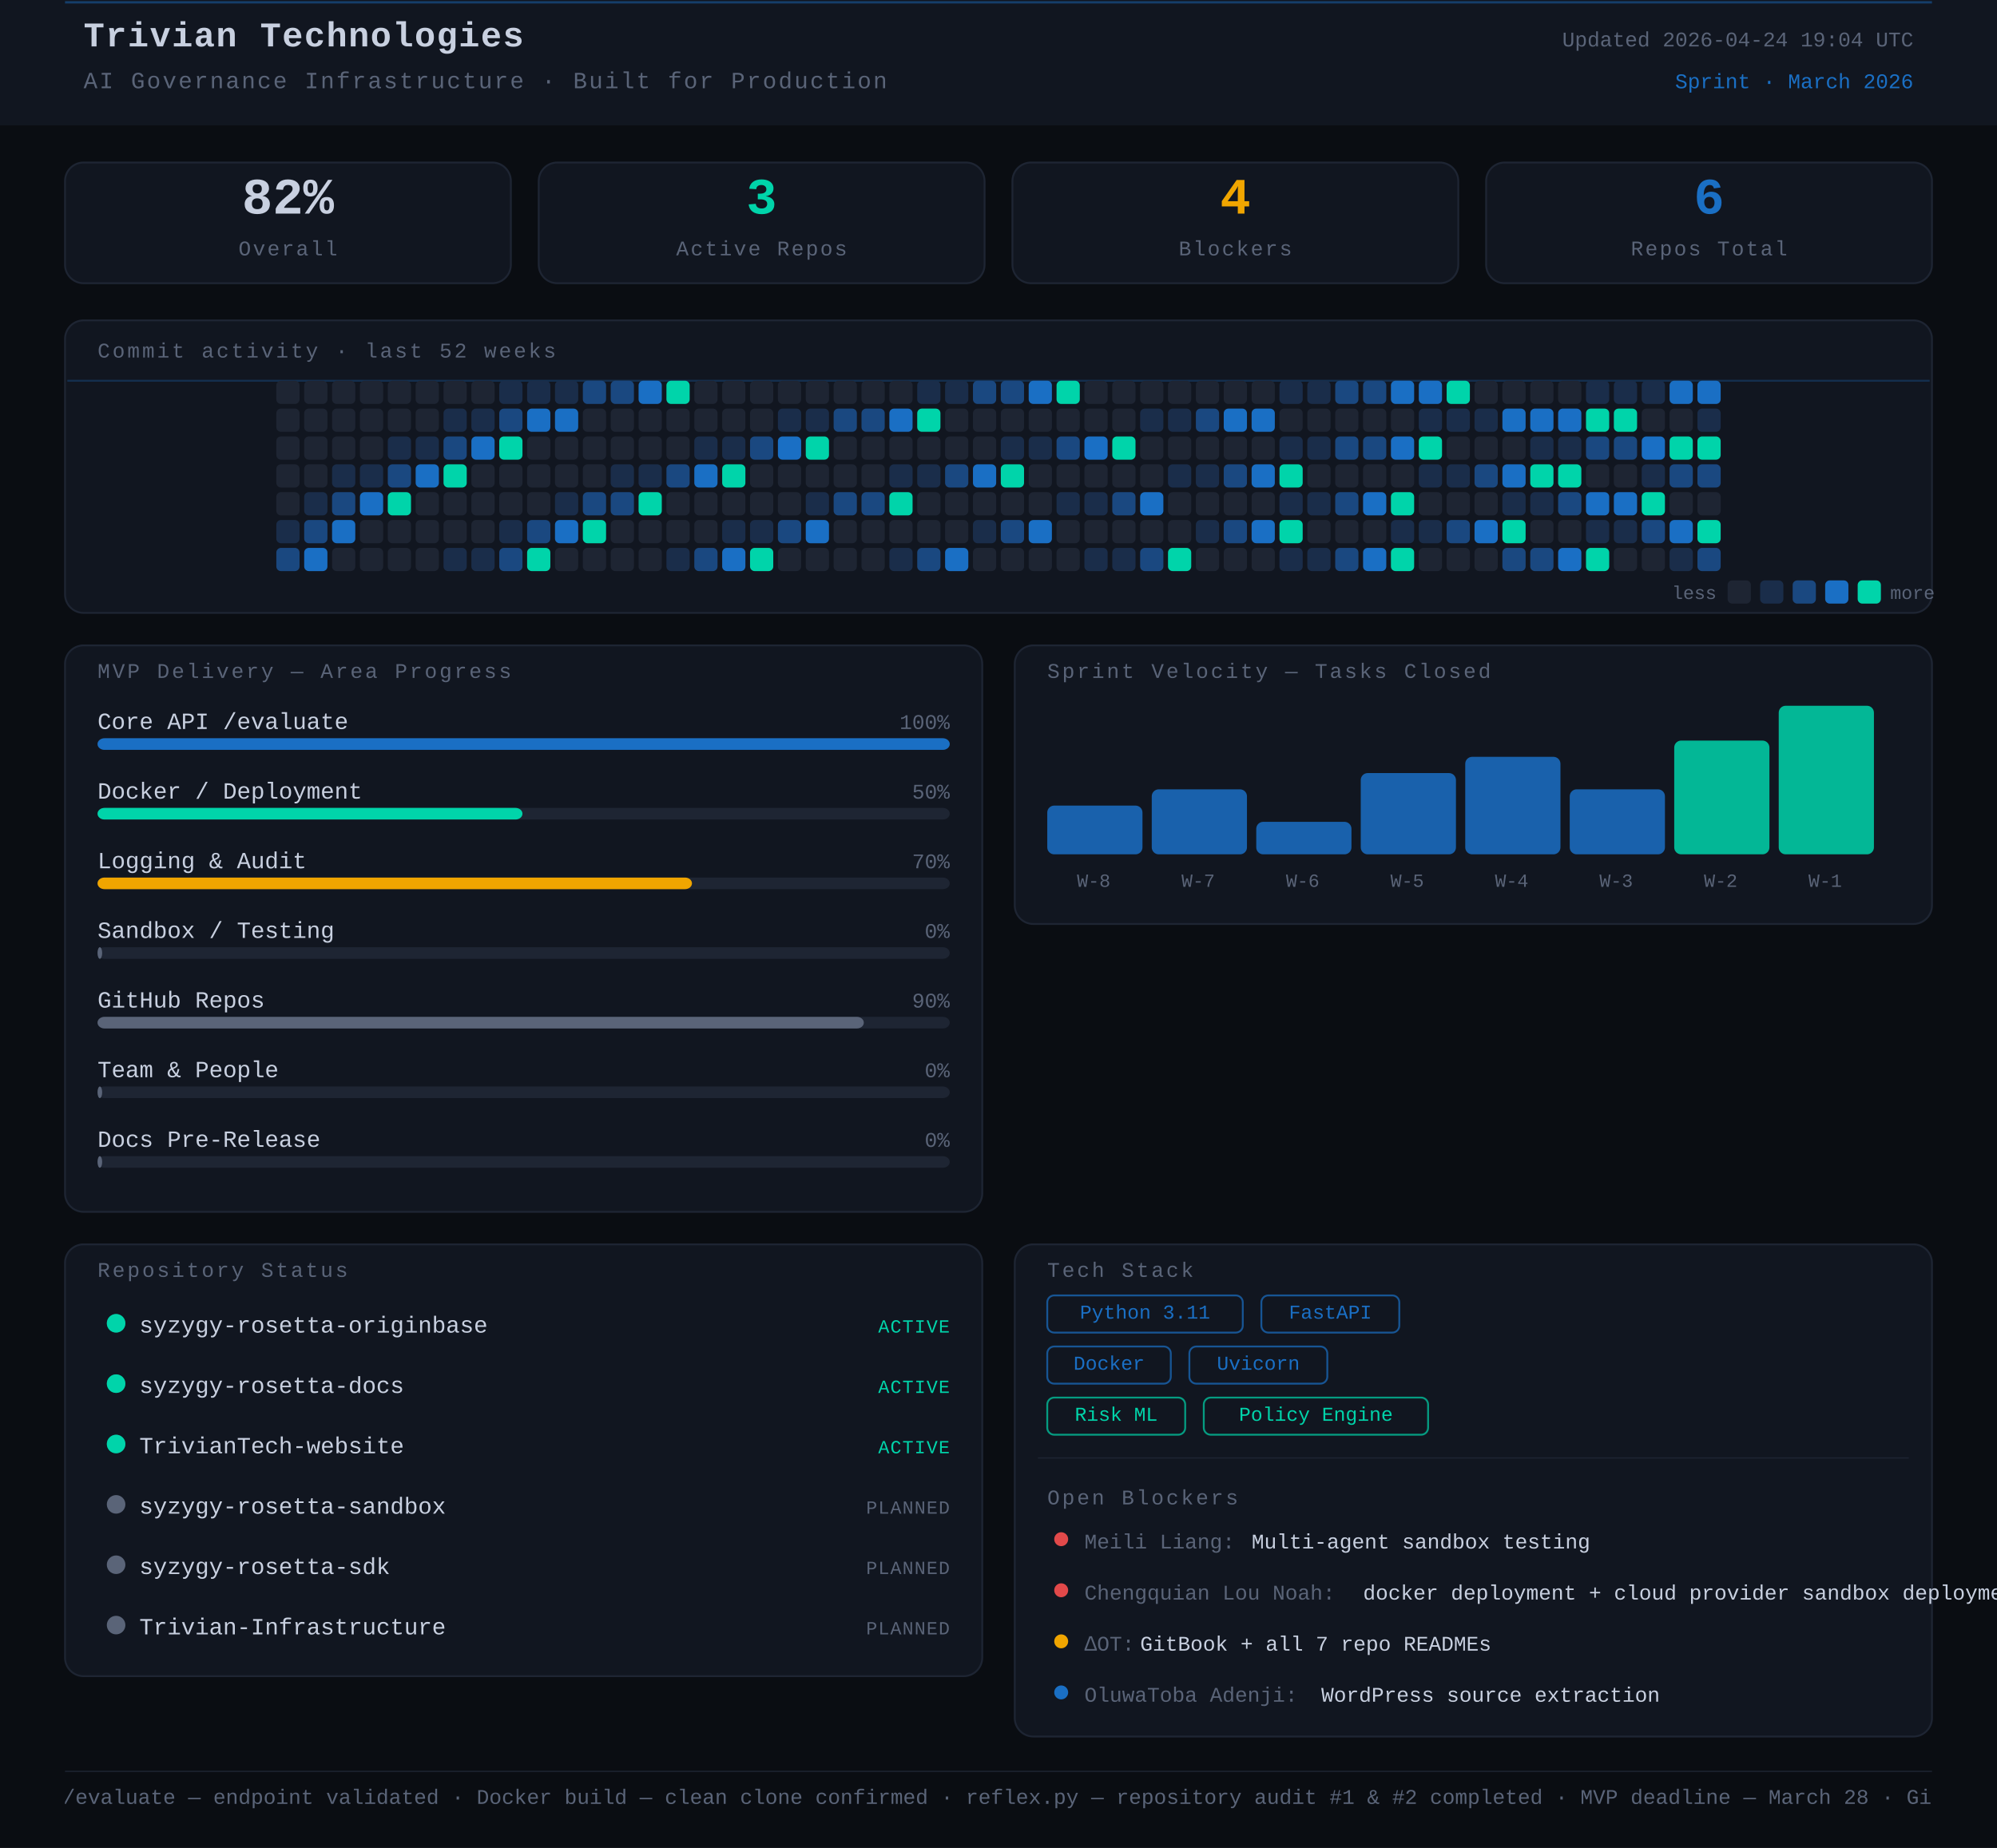
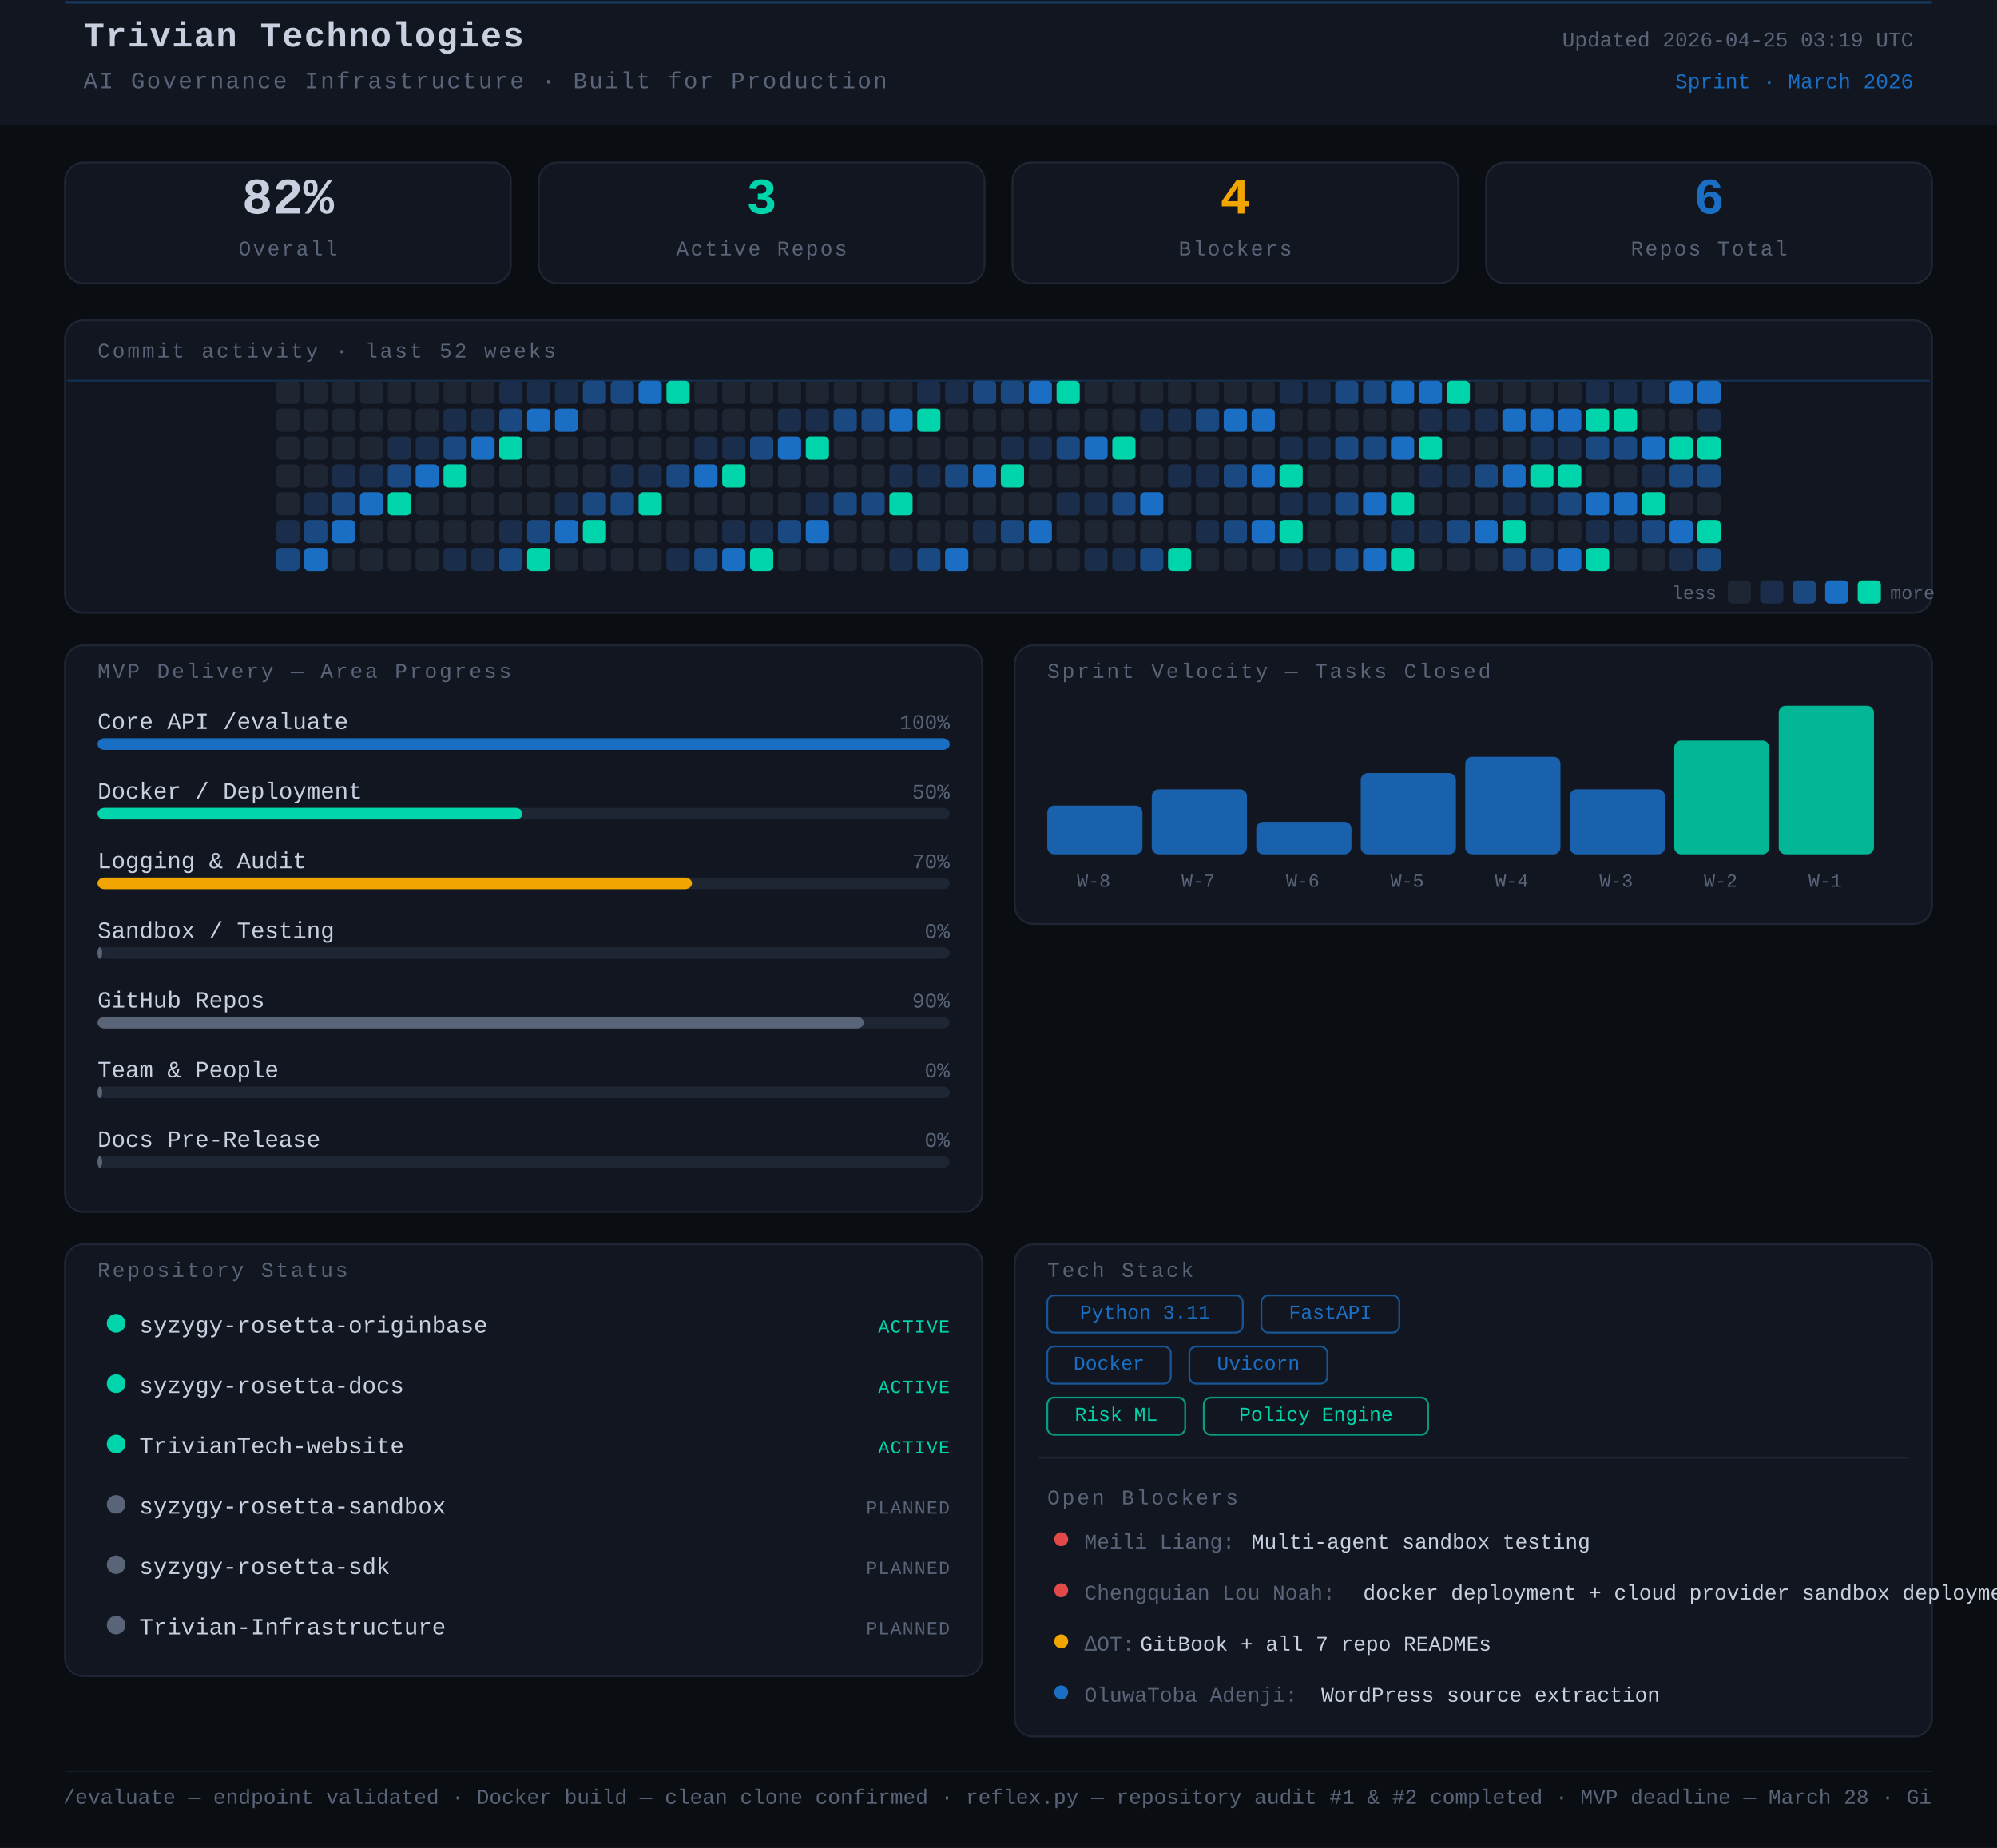
<svg xmlns="http://www.w3.org/2000/svg" width="860" height="796" viewBox="0 0 860 796">
  <rect width="860" height="796" fill="#0a0d12" />
  <style>
      text { font-family: 'JetBrains Mono', 'Courier New', monospace; }
    </style>
  <rect x="0" y="0" width="860" height="54" rx="0" fill="#111620" />
  <line x1="28" y1="1" x2="832" y2="1" stroke="#1A6FC4" stroke-width="1" opacity="0.45" />
  <text x="36" y="20" font-family="monospace" font-size="15" font-weight="700" fill="#c8d0e0" letter-spacing="0.5">Trivian Technologies</text>
  <text x="36" y="38" font-family="monospace" font-size="10" fill="#5a6478" letter-spacing="0.8">AI Governance Infrastructure · Built for Production</text>
-   <text x="824" y="20" font-family="monospace" font-size="9" fill="#5a6478" text-anchor="end">Updated 2026-04-24 19:04 UTC</text>
+   <text x="824" y="20" font-family="monospace" font-size="9" fill="#5a6478" text-anchor="end">Updated 2026-04-25 03:19 UTC</text>
  <text x="824" y="38" font-family="monospace" font-size="9" fill="#1A6FC4" text-anchor="end">Sprint · March 2026</text>
  <rect x="28" y="70" width="192" height="52" rx="8" fill="#111620" stroke="#1e2533" stroke-width="0.8" />
  <text x="124" y="92" font-family="monospace" font-size="22" font-weight="700" fill="#c8d0e0" text-anchor="middle">82%</text>
  <text x="124" y="110" font-family="monospace" font-size="9" fill="#5a6478" text-anchor="middle" letter-spacing="0.8">Overall</text>
  <rect x="232" y="70" width="192" height="52" rx="8" fill="#111620" stroke="#1e2533" stroke-width="0.8" />
  <text x="328" y="92" font-family="monospace" font-size="22" font-weight="700" fill="#00d4aa" text-anchor="middle">3</text>
  <text x="328" y="110" font-family="monospace" font-size="9" fill="#5a6478" text-anchor="middle" letter-spacing="0.8">Active Repos</text>
  <rect x="436" y="70" width="192" height="52" rx="8" fill="#111620" stroke="#1e2533" stroke-width="0.8" />
  <text x="532" y="92" font-family="monospace" font-size="22" font-weight="700" fill="#f0a500" text-anchor="middle">4</text>
  <text x="532" y="110" font-family="monospace" font-size="9" fill="#5a6478" text-anchor="middle" letter-spacing="0.8">Blockers</text>
  <rect x="640" y="70" width="192" height="52" rx="8" fill="#111620" stroke="#1e2533" stroke-width="0.8" />
  <text x="736" y="92" font-family="monospace" font-size="22" font-weight="700" fill="#1A6FC4" text-anchor="middle">6</text>
  <text x="736" y="110" font-family="monospace" font-size="9" fill="#5a6478" text-anchor="middle" letter-spacing="0.8">Repos Total</text>
  <rect x="28" y="138" width="804" height="126" rx="8" fill="#111620" stroke="#1e2533" stroke-width="0.8" />
  <text x="42" y="154" font-family="monospace" font-size="9" fill="#5a6478" letter-spacing="1" text-transform="uppercase">Commit activity · last 52 weeks</text>
  <line x1="29" y1="164" x2="831" y2="164" stroke="#1A6FC4" stroke-width="0.8" opacity="0.3">
    <animate attributeName="y1" from="164" to="262" dur="8s" repeatCount="indefinite" />
    <animate attributeName="y2" from="164" to="262" dur="8s" repeatCount="indefinite" />
  </line>
  <rect x="119" y="164" width="10" height="10" rx="2" fill="#1e2533" />
  <rect x="119" y="176" width="10" height="10" rx="2" fill="#1e2533" />
  <rect x="119" y="188" width="10" height="10" rx="2" fill="#1e2533" />
  <rect x="119" y="200" width="10" height="10" rx="2" fill="#1e2533" />
  <rect x="119" y="212" width="10" height="10" rx="2" fill="#1e2533" />
  <rect x="119" y="224" width="10" height="10" rx="2" fill="#1a2d4a" />
  <rect x="119" y="236" width="10" height="10" rx="2" fill="#1a4880" />
  <rect x="131" y="164" width="10" height="10" rx="2" fill="#1e2533" />
  <rect x="131" y="176" width="10" height="10" rx="2" fill="#1e2533" />
  <rect x="131" y="188" width="10" height="10" rx="2" fill="#1e2533" />
  <rect x="131" y="200" width="10" height="10" rx="2" fill="#1e2533" />
  <rect x="131" y="212" width="10" height="10" rx="2" fill="#1a2d4a" />
  <rect x="131" y="224" width="10" height="10" rx="2" fill="#1a4880" />
  <rect x="131" y="236" width="10" height="10" rx="2" fill="#1A6FC4" />
  <rect x="143" y="164" width="10" height="10" rx="2" fill="#1e2533" />
  <rect x="143" y="176" width="10" height="10" rx="2" fill="#1e2533" />
  <rect x="143" y="188" width="10" height="10" rx="2" fill="#1e2533" />
  <rect x="143" y="200" width="10" height="10" rx="2" fill="#1a2d4a" />
  <rect x="143" y="212" width="10" height="10" rx="2" fill="#1a4880" />
  <rect x="143" y="224" width="10" height="10" rx="2" fill="#1A6FC4" />
  <rect x="143" y="236" width="10" height="10" rx="2" fill="#1e2533" />
  <rect x="155" y="164" width="10" height="10" rx="2" fill="#1e2533" />
  <rect x="155" y="176" width="10" height="10" rx="2" fill="#1e2533" />
  <rect x="155" y="188" width="10" height="10" rx="2" fill="#1e2533" />
  <rect x="155" y="200" width="10" height="10" rx="2" fill="#1a2d4a" />
  <rect x="155" y="212" width="10" height="10" rx="2" fill="#1A6FC4" />
  <rect x="155" y="224" width="10" height="10" rx="2" fill="#1e2533" />
  <rect x="155" y="236" width="10" height="10" rx="2" fill="#1e2533" />
  <rect x="167" y="164" width="10" height="10" rx="2" fill="#1e2533" />
  <rect x="167" y="176" width="10" height="10" rx="2" fill="#1e2533" />
  <rect x="167" y="188" width="10" height="10" rx="2" fill="#1a2d4a" />
  <rect x="167" y="200" width="10" height="10" rx="2" fill="#1a4880" />
  <rect x="167" y="212" width="10" height="10" rx="2" fill="#00d4aa" />
  <rect x="167" y="224" width="10" height="10" rx="2" fill="#1e2533" />
  <rect x="167" y="236" width="10" height="10" rx="2" fill="#1e2533" />
  <rect x="179" y="164" width="10" height="10" rx="2" fill="#1e2533" />
  <rect x="179" y="176" width="10" height="10" rx="2" fill="#1e2533" />
  <rect x="179" y="188" width="10" height="10" rx="2" fill="#1a2d4a" />
  <rect x="179" y="200" width="10" height="10" rx="2" fill="#1A6FC4" />
  <rect x="179" y="212" width="10" height="10" rx="2" fill="#1e2533" />
  <rect x="179" y="224" width="10" height="10" rx="2" fill="#1e2533" />
  <rect x="179" y="236" width="10" height="10" rx="2" fill="#1e2533" />
  <rect x="191" y="164" width="10" height="10" rx="2" fill="#1e2533" />
  <rect x="191" y="176" width="10" height="10" rx="2" fill="#1a2d4a" />
  <rect x="191" y="188" width="10" height="10" rx="2" fill="#1a4880" />
  <rect x="191" y="200" width="10" height="10" rx="2" fill="#00d4aa" />
  <rect x="191" y="212" width="10" height="10" rx="2" fill="#1e2533" />
  <rect x="191" y="224" width="10" height="10" rx="2" fill="#1e2533" />
  <rect x="191" y="236" width="10" height="10" rx="2" fill="#1a2d4a" />
  <rect x="203" y="164" width="10" height="10" rx="2" fill="#1e2533" />
  <rect x="203" y="176" width="10" height="10" rx="2" fill="#1a2d4a" />
  <rect x="203" y="188" width="10" height="10" rx="2" fill="#1A6FC4" />
  <rect x="203" y="200" width="10" height="10" rx="2" fill="#1e2533" />
  <rect x="203" y="212" width="10" height="10" rx="2" fill="#1e2533" />
  <rect x="203" y="224" width="10" height="10" rx="2" fill="#1e2533" />
  <rect x="203" y="236" width="10" height="10" rx="2" fill="#1a2d4a" />
  <rect x="215" y="164" width="10" height="10" rx="2" fill="#1a2d4a" />
  <rect x="215" y="176" width="10" height="10" rx="2" fill="#1a4880" />
  <rect x="215" y="188" width="10" height="10" rx="2" fill="#00d4aa" />
  <rect x="215" y="200" width="10" height="10" rx="2" fill="#1e2533" />
  <rect x="215" y="212" width="10" height="10" rx="2" fill="#1e2533" />
  <rect x="215" y="224" width="10" height="10" rx="2" fill="#1a2d4a" />
  <rect x="215" y="236" width="10" height="10" rx="2" fill="#1a4880" />
  <rect x="227" y="164" width="10" height="10" rx="2" fill="#1a2d4a" />
  <rect x="227" y="176" width="10" height="10" rx="2" fill="#1A6FC4" />
  <rect x="227" y="188" width="10" height="10" rx="2" fill="#1e2533" />
  <rect x="227" y="200" width="10" height="10" rx="2" fill="#1e2533" />
  <rect x="227" y="212" width="10" height="10" rx="2" fill="#1e2533" />
  <rect x="227" y="224" width="10" height="10" rx="2" fill="#1a4880" />
  <rect x="227" y="236" width="10" height="10" rx="2" fill="#00d4aa" />
  <rect x="239" y="164" width="10" height="10" rx="2" fill="#1a2d4a" />
  <rect x="239" y="176" width="10" height="10" rx="2" fill="#1A6FC4" />
  <rect x="239" y="188" width="10" height="10" rx="2" fill="#1e2533" />
  <rect x="239" y="200" width="10" height="10" rx="2" fill="#1e2533" />
  <rect x="239" y="212" width="10" height="10" rx="2" fill="#1a2d4a" />
  <rect x="239" y="224" width="10" height="10" rx="2" fill="#1A6FC4" />
  <rect x="239" y="236" width="10" height="10" rx="2" fill="#1e2533" />
  <rect x="251" y="164" width="10" height="10" rx="2" fill="#1a4880" />
  <rect x="251" y="176" width="10" height="10" rx="2" fill="#1e2533" />
  <rect x="251" y="188" width="10" height="10" rx="2" fill="#1e2533" />
  <rect x="251" y="200" width="10" height="10" rx="2" fill="#1e2533" />
  <rect x="251" y="212" width="10" height="10" rx="2" fill="#1a4880" />
  <rect x="251" y="224" width="10" height="10" rx="2" fill="#00d4aa" />
  <rect x="251" y="236" width="10" height="10" rx="2" fill="#1e2533" />
  <rect x="263" y="164" width="10" height="10" rx="2" fill="#1a4880" />
  <rect x="263" y="176" width="10" height="10" rx="2" fill="#1e2533" />
  <rect x="263" y="188" width="10" height="10" rx="2" fill="#1e2533" />
  <rect x="263" y="200" width="10" height="10" rx="2" fill="#1a2d4a" />
  <rect x="263" y="212" width="10" height="10" rx="2" fill="#1a4880" />
  <rect x="263" y="224" width="10" height="10" rx="2" fill="#1e2533" />
  <rect x="263" y="236" width="10" height="10" rx="2" fill="#1e2533" />
  <rect x="275" y="164" width="10" height="10" rx="2" fill="#1A6FC4" />
  <rect x="275" y="176" width="10" height="10" rx="2" fill="#1e2533" />
  <rect x="275" y="188" width="10" height="10" rx="2" fill="#1e2533" />
  <rect x="275" y="200" width="10" height="10" rx="2" fill="#1a2d4a" />
  <rect x="275" y="212" width="10" height="10" rx="2" fill="#00d4aa" />
  <rect x="275" y="224" width="10" height="10" rx="2" fill="#1e2533" />
  <rect x="275" y="236" width="10" height="10" rx="2" fill="#1e2533" />
  <rect x="287" y="164" width="10" height="10" rx="2" fill="#00d4aa" />
  <rect x="287" y="176" width="10" height="10" rx="2" fill="#1e2533" />
  <rect x="287" y="188" width="10" height="10" rx="2" fill="#1e2533" />
  <rect x="287" y="200" width="10" height="10" rx="2" fill="#1a4880" />
  <rect x="287" y="212" width="10" height="10" rx="2" fill="#1e2533" />
  <rect x="287" y="224" width="10" height="10" rx="2" fill="#1e2533" />
  <rect x="287" y="236" width="10" height="10" rx="2" fill="#1a2d4a" />
  <rect x="299" y="164" width="10" height="10" rx="2" fill="#1e2533" />
  <rect x="299" y="176" width="10" height="10" rx="2" fill="#1e2533" />
  <rect x="299" y="188" width="10" height="10" rx="2" fill="#1a2d4a" />
  <rect x="299" y="200" width="10" height="10" rx="2" fill="#1A6FC4" />
  <rect x="299" y="212" width="10" height="10" rx="2" fill="#1e2533" />
  <rect x="299" y="224" width="10" height="10" rx="2" fill="#1e2533" />
  <rect x="299" y="236" width="10" height="10" rx="2" fill="#1a4880" />
  <rect x="311" y="164" width="10" height="10" rx="2" fill="#1e2533" />
  <rect x="311" y="176" width="10" height="10" rx="2" fill="#1e2533" />
  <rect x="311" y="188" width="10" height="10" rx="2" fill="#1a2d4a" />
  <rect x="311" y="200" width="10" height="10" rx="2" fill="#00d4aa" />
  <rect x="311" y="212" width="10" height="10" rx="2" fill="#1e2533" />
  <rect x="311" y="224" width="10" height="10" rx="2" fill="#1a2d4a" />
  <rect x="311" y="236" width="10" height="10" rx="2" fill="#1A6FC4" />
  <rect x="323" y="164" width="10" height="10" rx="2" fill="#1e2533" />
  <rect x="323" y="176" width="10" height="10" rx="2" fill="#1e2533" />
  <rect x="323" y="188" width="10" height="10" rx="2" fill="#1a4880" />
  <rect x="323" y="200" width="10" height="10" rx="2" fill="#1e2533" />
  <rect x="323" y="212" width="10" height="10" rx="2" fill="#1e2533" />
  <rect x="323" y="224" width="10" height="10" rx="2" fill="#1a2d4a" />
  <rect x="323" y="236" width="10" height="10" rx="2" fill="#00d4aa" />
  <rect x="335" y="164" width="10" height="10" rx="2" fill="#1e2533" />
  <rect x="335" y="176" width="10" height="10" rx="2" fill="#1a2d4a" />
  <rect x="335" y="188" width="10" height="10" rx="2" fill="#1A6FC4" />
  <rect x="335" y="200" width="10" height="10" rx="2" fill="#1e2533" />
  <rect x="335" y="212" width="10" height="10" rx="2" fill="#1e2533" />
  <rect x="335" y="224" width="10" height="10" rx="2" fill="#1a4880" />
  <rect x="335" y="236" width="10" height="10" rx="2" fill="#1e2533" />
  <rect x="347" y="164" width="10" height="10" rx="2" fill="#1e2533" />
  <rect x="347" y="176" width="10" height="10" rx="2" fill="#1a2d4a" />
  <rect x="347" y="188" width="10" height="10" rx="2" fill="#00d4aa" />
  <rect x="347" y="200" width="10" height="10" rx="2" fill="#1e2533" />
  <rect x="347" y="212" width="10" height="10" rx="2" fill="#1a2d4a" />
  <rect x="347" y="224" width="10" height="10" rx="2" fill="#1A6FC4" />
  <rect x="347" y="236" width="10" height="10" rx="2" fill="#1e2533" />
  <rect x="359" y="164" width="10" height="10" rx="2" fill="#1e2533" />
  <rect x="359" y="176" width="10" height="10" rx="2" fill="#1a4880" />
  <rect x="359" y="188" width="10" height="10" rx="2" fill="#1e2533" />
  <rect x="359" y="200" width="10" height="10" rx="2" fill="#1e2533" />
  <rect x="359" y="212" width="10" height="10" rx="2" fill="#1a4880" />
  <rect x="359" y="224" width="10" height="10" rx="2" fill="#1e2533" />
  <rect x="359" y="236" width="10" height="10" rx="2" fill="#1e2533" />
  <rect x="371" y="164" width="10" height="10" rx="2" fill="#1e2533" />
  <rect x="371" y="176" width="10" height="10" rx="2" fill="#1a4880" />
  <rect x="371" y="188" width="10" height="10" rx="2" fill="#1e2533" />
  <rect x="371" y="200" width="10" height="10" rx="2" fill="#1e2533" />
  <rect x="371" y="212" width="10" height="10" rx="2" fill="#1a4880" />
  <rect x="371" y="224" width="10" height="10" rx="2" fill="#1e2533" />
  <rect x="371" y="236" width="10" height="10" rx="2" fill="#1e2533" />
  <rect x="383" y="164" width="10" height="10" rx="2" fill="#1e2533" />
  <rect x="383" y="176" width="10" height="10" rx="2" fill="#1A6FC4" />
  <rect x="383" y="188" width="10" height="10" rx="2" fill="#1e2533" />
  <rect x="383" y="200" width="10" height="10" rx="2" fill="#1a2d4a" />
  <rect x="383" y="212" width="10" height="10" rx="2" fill="#00d4aa" />
  <rect x="383" y="224" width="10" height="10" rx="2" fill="#1e2533" />
  <rect x="383" y="236" width="10" height="10" rx="2" fill="#1a2d4a" />
  <rect x="395" y="164" width="10" height="10" rx="2" fill="#1a2d4a" />
  <rect x="395" y="176" width="10" height="10" rx="2" fill="#00d4aa" />
  <rect x="395" y="188" width="10" height="10" rx="2" fill="#1e2533" />
  <rect x="395" y="200" width="10" height="10" rx="2" fill="#1a2d4a" />
  <rect x="395" y="212" width="10" height="10" rx="2" fill="#1e2533" />
  <rect x="395" y="224" width="10" height="10" rx="2" fill="#1e2533" />
  <rect x="395" y="236" width="10" height="10" rx="2" fill="#1a4880" />
  <rect x="407" y="164" width="10" height="10" rx="2" fill="#1a2d4a" />
  <rect x="407" y="176" width="10" height="10" rx="2" fill="#1e2533" />
  <rect x="407" y="188" width="10" height="10" rx="2" fill="#1e2533" />
  <rect x="407" y="200" width="10" height="10" rx="2" fill="#1a4880" />
  <rect x="407" y="212" width="10" height="10" rx="2" fill="#1e2533" />
  <rect x="407" y="224" width="10" height="10" rx="2" fill="#1e2533" />
  <rect x="407" y="236" width="10" height="10" rx="2" fill="#1A6FC4" />
  <rect x="419" y="164" width="10" height="10" rx="2" fill="#1a4880" />
  <rect x="419" y="176" width="10" height="10" rx="2" fill="#1e2533" />
  <rect x="419" y="188" width="10" height="10" rx="2" fill="#1e2533" />
  <rect x="419" y="200" width="10" height="10" rx="2" fill="#1A6FC4" />
  <rect x="419" y="212" width="10" height="10" rx="2" fill="#1e2533" />
  <rect x="419" y="224" width="10" height="10" rx="2" fill="#1a2d4a" />
  <rect x="419" y="236" width="10" height="10" rx="2" fill="#1e2533" />
  <rect x="431" y="164" width="10" height="10" rx="2" fill="#1a4880" />
  <rect x="431" y="176" width="10" height="10" rx="2" fill="#1e2533" />
  <rect x="431" y="188" width="10" height="10" rx="2" fill="#1a2d4a" />
  <rect x="431" y="200" width="10" height="10" rx="2" fill="#00d4aa" />
  <rect x="431" y="212" width="10" height="10" rx="2" fill="#1e2533" />
  <rect x="431" y="224" width="10" height="10" rx="2" fill="#1a4880" />
  <rect x="431" y="236" width="10" height="10" rx="2" fill="#1e2533" />
  <rect x="443" y="164" width="10" height="10" rx="2" fill="#1A6FC4" />
  <rect x="443" y="176" width="10" height="10" rx="2" fill="#1e2533" />
  <rect x="443" y="188" width="10" height="10" rx="2" fill="#1a2d4a" />
  <rect x="443" y="200" width="10" height="10" rx="2" fill="#1e2533" />
  <rect x="443" y="212" width="10" height="10" rx="2" fill="#1e2533" />
  <rect x="443" y="224" width="10" height="10" rx="2" fill="#1A6FC4" />
  <rect x="443" y="236" width="10" height="10" rx="2" fill="#1e2533" />
  <rect x="455" y="164" width="10" height="10" rx="2" fill="#00d4aa" />
  <rect x="455" y="176" width="10" height="10" rx="2" fill="#1e2533" />
  <rect x="455" y="188" width="10" height="10" rx="2" fill="#1a4880" />
  <rect x="455" y="200" width="10" height="10" rx="2" fill="#1e2533" />
  <rect x="455" y="212" width="10" height="10" rx="2" fill="#1a2d4a" />
  <rect x="455" y="224" width="10" height="10" rx="2" fill="#1e2533" />
  <rect x="455" y="236" width="10" height="10" rx="2" fill="#1e2533" />
  <rect x="467" y="164" width="10" height="10" rx="2" fill="#1e2533" />
  <rect x="467" y="176" width="10" height="10" rx="2" fill="#1e2533" />
  <rect x="467" y="188" width="10" height="10" rx="2" fill="#1A6FC4" />
  <rect x="467" y="200" width="10" height="10" rx="2" fill="#1e2533" />
  <rect x="467" y="212" width="10" height="10" rx="2" fill="#1a2d4a" />
  <rect x="467" y="224" width="10" height="10" rx="2" fill="#1e2533" />
  <rect x="467" y="236" width="10" height="10" rx="2" fill="#1a2d4a" />
  <rect x="479" y="164" width="10" height="10" rx="2" fill="#1e2533" />
  <rect x="479" y="176" width="10" height="10" rx="2" fill="#1e2533" />
  <rect x="479" y="188" width="10" height="10" rx="2" fill="#00d4aa" />
  <rect x="479" y="200" width="10" height="10" rx="2" fill="#1e2533" />
  <rect x="479" y="212" width="10" height="10" rx="2" fill="#1a4880" />
  <rect x="479" y="224" width="10" height="10" rx="2" fill="#1e2533" />
  <rect x="479" y="236" width="10" height="10" rx="2" fill="#1a2d4a" />
  <rect x="491" y="164" width="10" height="10" rx="2" fill="#1e2533" />
  <rect x="491" y="176" width="10" height="10" rx="2" fill="#1a2d4a" />
  <rect x="491" y="188" width="10" height="10" rx="2" fill="#1e2533" />
  <rect x="491" y="200" width="10" height="10" rx="2" fill="#1e2533" />
  <rect x="491" y="212" width="10" height="10" rx="2" fill="#1A6FC4" />
  <rect x="491" y="224" width="10" height="10" rx="2" fill="#1e2533" />
  <rect x="491" y="236" width="10" height="10" rx="2" fill="#1a4880" />
  <rect x="503" y="164" width="10" height="10" rx="2" fill="#1e2533" />
  <rect x="503" y="176" width="10" height="10" rx="2" fill="#1a2d4a" />
  <rect x="503" y="188" width="10" height="10" rx="2" fill="#1e2533" />
  <rect x="503" y="200" width="10" height="10" rx="2" fill="#1a2d4a" />
  <rect x="503" y="212" width="10" height="10" rx="2" fill="#1e2533" />
  <rect x="503" y="224" width="10" height="10" rx="2" fill="#1e2533" />
  <rect x="503" y="236" width="10" height="10" rx="2" fill="#00d4aa" />
  <rect x="515" y="164" width="10" height="10" rx="2" fill="#1e2533" />
  <rect x="515" y="176" width="10" height="10" rx="2" fill="#1a4880" />
  <rect x="515" y="188" width="10" height="10" rx="2" fill="#1e2533" />
  <rect x="515" y="200" width="10" height="10" rx="2" fill="#1a2d4a" />
  <rect x="515" y="212" width="10" height="10" rx="2" fill="#1e2533" />
  <rect x="515" y="224" width="10" height="10" rx="2" fill="#1a2d4a" />
  <rect x="515" y="236" width="10" height="10" rx="2" fill="#1e2533" />
  <rect x="527" y="164" width="10" height="10" rx="2" fill="#1e2533" />
  <rect x="527" y="176" width="10" height="10" rx="2" fill="#1A6FC4" />
  <rect x="527" y="188" width="10" height="10" rx="2" fill="#1e2533" />
  <rect x="527" y="200" width="10" height="10" rx="2" fill="#1a4880" />
  <rect x="527" y="212" width="10" height="10" rx="2" fill="#1e2533" />
  <rect x="527" y="224" width="10" height="10" rx="2" fill="#1a4880" />
  <rect x="527" y="236" width="10" height="10" rx="2" fill="#1e2533" />
  <rect x="539" y="164" width="10" height="10" rx="2" fill="#1e2533" />
  <rect x="539" y="176" width="10" height="10" rx="2" fill="#1A6FC4" />
  <rect x="539" y="188" width="10" height="10" rx="2" fill="#1e2533" />
  <rect x="539" y="200" width="10" height="10" rx="2" fill="#1A6FC4" />
  <rect x="539" y="212" width="10" height="10" rx="2" fill="#1e2533" />
  <rect x="539" y="224" width="10" height="10" rx="2" fill="#1A6FC4" />
  <rect x="539" y="236" width="10" height="10" rx="2" fill="#1e2533" />
  <rect x="551" y="164" width="10" height="10" rx="2" fill="#1a2d4a" />
  <rect x="551" y="176" width="10" height="10" rx="2" fill="#1e2533" />
  <rect x="551" y="188" width="10" height="10" rx="2" fill="#1a2d4a" />
  <rect x="551" y="200" width="10" height="10" rx="2" fill="#00d4aa" />
  <rect x="551" y="212" width="10" height="10" rx="2" fill="#1a2d4a" />
  <rect x="551" y="224" width="10" height="10" rx="2" fill="#00d4aa" />
  <rect x="551" y="236" width="10" height="10" rx="2" fill="#1a2d4a" />
  <rect x="563" y="164" width="10" height="10" rx="2" fill="#1a2d4a" />
  <rect x="563" y="176" width="10" height="10" rx="2" fill="#1e2533" />
  <rect x="563" y="188" width="10" height="10" rx="2" fill="#1a2d4a" />
  <rect x="563" y="200" width="10" height="10" rx="2" fill="#1e2533" />
  <rect x="563" y="212" width="10" height="10" rx="2" fill="#1a2d4a" />
  <rect x="563" y="224" width="10" height="10" rx="2" fill="#1e2533" />
  <rect x="563" y="236" width="10" height="10" rx="2" fill="#1a2d4a" />
  <rect x="575" y="164" width="10" height="10" rx="2" fill="#1a4880" />
  <rect x="575" y="176" width="10" height="10" rx="2" fill="#1e2533" />
  <rect x="575" y="188" width="10" height="10" rx="2" fill="#1a4880" />
  <rect x="575" y="200" width="10" height="10" rx="2" fill="#1e2533" />
  <rect x="575" y="212" width="10" height="10" rx="2" fill="#1a4880" />
  <rect x="575" y="224" width="10" height="10" rx="2" fill="#1e2533" />
  <rect x="575" y="236" width="10" height="10" rx="2" fill="#1a4880" />
  <rect x="587" y="164" width="10" height="10" rx="2" fill="#1a4880" />
  <rect x="587" y="176" width="10" height="10" rx="2" fill="#1e2533" />
  <rect x="587" y="188" width="10" height="10" rx="2" fill="#1a4880" />
  <rect x="587" y="200" width="10" height="10" rx="2" fill="#1e2533" />
  <rect x="587" y="212" width="10" height="10" rx="2" fill="#1A6FC4" />
  <rect x="587" y="224" width="10" height="10" rx="2" fill="#1e2533" />
  <rect x="587" y="236" width="10" height="10" rx="2" fill="#1A6FC4" />
  <rect x="599" y="164" width="10" height="10" rx="2" fill="#1A6FC4" />
  <rect x="599" y="176" width="10" height="10" rx="2" fill="#1e2533" />
  <rect x="599" y="188" width="10" height="10" rx="2" fill="#1A6FC4" />
  <rect x="599" y="200" width="10" height="10" rx="2" fill="#1e2533" />
  <rect x="599" y="212" width="10" height="10" rx="2" fill="#00d4aa" />
  <rect x="599" y="224" width="10" height="10" rx="2" fill="#1a2d4a" />
  <rect x="599" y="236" width="10" height="10" rx="2" fill="#00d4aa" />
  <rect x="611" y="164" width="10" height="10" rx="2" fill="#1A6FC4" />
  <rect x="611" y="176" width="10" height="10" rx="2" fill="#1a2d4a" />
  <rect x="611" y="188" width="10" height="10" rx="2" fill="#00d4aa" />
  <rect x="611" y="200" width="10" height="10" rx="2" fill="#1a2d4a" />
  <rect x="611" y="212" width="10" height="10" rx="2" fill="#1e2533" />
  <rect x="611" y="224" width="10" height="10" rx="2" fill="#1a2d4a" />
  <rect x="611" y="236" width="10" height="10" rx="2" fill="#1e2533" />
  <rect x="623" y="164" width="10" height="10" rx="2" fill="#00d4aa" />
  <rect x="623" y="176" width="10" height="10" rx="2" fill="#1a2d4a" />
  <rect x="623" y="188" width="10" height="10" rx="2" fill="#1e2533" />
  <rect x="623" y="200" width="10" height="10" rx="2" fill="#1a2d4a" />
  <rect x="623" y="212" width="10" height="10" rx="2" fill="#1e2533" />
  <rect x="623" y="224" width="10" height="10" rx="2" fill="#1a4880" />
  <rect x="623" y="236" width="10" height="10" rx="2" fill="#1e2533" />
  <rect x="635" y="164" width="10" height="10" rx="2" fill="#1e2533" />
  <rect x="635" y="176" width="10" height="10" rx="2" fill="#1a2d4a" />
  <rect x="635" y="188" width="10" height="10" rx="2" fill="#1e2533" />
  <rect x="635" y="200" width="10" height="10" rx="2" fill="#1a4880" />
  <rect x="635" y="212" width="10" height="10" rx="2" fill="#1e2533" />
  <rect x="635" y="224" width="10" height="10" rx="2" fill="#1A6FC4" />
  <rect x="635" y="236" width="10" height="10" rx="2" fill="#1e2533" />
  <rect x="647" y="164" width="10" height="10" rx="2" fill="#1e2533" />
  <rect x="647" y="176" width="10" height="10" rx="2" fill="#1A6FC4" />
  <rect x="647" y="188" width="10" height="10" rx="2" fill="#1e2533" />
  <rect x="647" y="200" width="10" height="10" rx="2" fill="#1A6FC4" />
  <rect x="647" y="212" width="10" height="10" rx="2" fill="#1a2d4a" />
  <rect x="647" y="224" width="10" height="10" rx="2" fill="#00d4aa" />
  <rect x="647" y="236" width="10" height="10" rx="2" fill="#1a4880" />
  <rect x="659" y="164" width="10" height="10" rx="2" fill="#1e2533" />
  <rect x="659" y="176" width="10" height="10" rx="2" fill="#1A6FC4" />
  <rect x="659" y="188" width="10" height="10" rx="2" fill="#1a2d4a" />
  <rect x="659" y="200" width="10" height="10" rx="2" fill="#00d4aa" />
  <rect x="659" y="212" width="10" height="10" rx="2" fill="#1a2d4a" />
  <rect x="659" y="224" width="10" height="10" rx="2" fill="#1e2533" />
  <rect x="659" y="236" width="10" height="10" rx="2" fill="#1a4880" />
  <rect x="671" y="164" width="10" height="10" rx="2" fill="#1e2533" />
  <rect x="671" y="176" width="10" height="10" rx="2" fill="#1A6FC4" />
  <rect x="671" y="188" width="10" height="10" rx="2" fill="#1a2d4a" />
  <rect x="671" y="200" width="10" height="10" rx="2" fill="#00d4aa" />
  <rect x="671" y="212" width="10" height="10" rx="2" fill="#1a4880" />
  <rect x="671" y="224" width="10" height="10" rx="2" fill="#1e2533" />
  <rect x="671" y="236" width="10" height="10" rx="2" fill="#1A6FC4" />
  <rect x="683" y="164" width="10" height="10" rx="2" fill="#1a2d4a" />
  <rect x="683" y="176" width="10" height="10" rx="2" fill="#00d4aa" />
  <rect x="683" y="188" width="10" height="10" rx="2" fill="#1a4880" />
  <rect x="683" y="200" width="10" height="10" rx="2" fill="#1e2533" />
  <rect x="683" y="212" width="10" height="10" rx="2" fill="#1A6FC4" />
  <rect x="683" y="224" width="10" height="10" rx="2" fill="#1a2d4a" />
  <rect x="683" y="236" width="10" height="10" rx="2" fill="#00d4aa" />
  <rect x="695" y="164" width="10" height="10" rx="2" fill="#1a2d4a" />
  <rect x="695" y="176" width="10" height="10" rx="2" fill="#00d4aa" />
  <rect x="695" y="188" width="10" height="10" rx="2" fill="#1a4880" />
  <rect x="695" y="200" width="10" height="10" rx="2" fill="#1e2533" />
  <rect x="695" y="212" width="10" height="10" rx="2" fill="#1A6FC4" />
  <rect x="695" y="224" width="10" height="10" rx="2" fill="#1a2d4a" />
  <rect x="695" y="236" width="10" height="10" rx="2" fill="#1e2533" />
  <rect x="707" y="164" width="10" height="10" rx="2" fill="#1a2d4a" />
  <rect x="707" y="176" width="10" height="10" rx="2" fill="#1e2533" />
  <rect x="707" y="188" width="10" height="10" rx="2" fill="#1A6FC4" />
  <rect x="707" y="200" width="10" height="10" rx="2" fill="#1a2d4a" />
  <rect x="707" y="212" width="10" height="10" rx="2" fill="#00d4aa" />
  <rect x="707" y="224" width="10" height="10" rx="2" fill="#1a4880" />
  <rect x="707" y="236" width="10" height="10" rx="2" fill="#1e2533" />
  <rect x="719" y="164" width="10" height="10" rx="2" fill="#1A6FC4" />
  <rect x="719" y="176" width="10" height="10" rx="2" fill="#1e2533" />
  <rect x="719" y="188" width="10" height="10" rx="2" fill="#00d4aa" />
  <rect x="719" y="200" width="10" height="10" rx="2" fill="#1a4880" />
  <rect x="719" y="212" width="10" height="10" rx="2" fill="#1e2533" />
  <rect x="719" y="224" width="10" height="10" rx="2" fill="#1A6FC4" />
  <rect x="719" y="236" width="10" height="10" rx="2" fill="#1a2d4a" />
  <rect x="731" y="164" width="10" height="10" rx="2" fill="#1A6FC4" />
  <rect x="731" y="176" width="10" height="10" rx="2" fill="#1a2d4a" />
  <rect x="731" y="188" width="10" height="10" rx="2" fill="#00d4aa" />
  <rect x="731" y="200" width="10" height="10" rx="2" fill="#1a4880" />
  <rect x="731" y="212" width="10" height="10" rx="2" fill="#1e2533" />
  <rect x="731" y="224" width="10" height="10" rx="2" fill="#00d4aa" />
  <rect x="731" y="236" width="10" height="10" rx="2" fill="#1a4880" />
  <text x="720" y="258" font-family="monospace" font-size="8" fill="#5a6478">less</text>
  <rect x="744" y="250" width="10" height="10" rx="2" fill="#1e2533" />
  <rect x="758" y="250" width="10" height="10" rx="2" fill="#1a2d4a" />
  <rect x="772" y="250" width="10" height="10" rx="2" fill="#1a4880" />
  <rect x="786" y="250" width="10" height="10" rx="2" fill="#1A6FC4" />
  <rect x="800" y="250" width="10" height="10" rx="2" fill="#00d4aa" />
  <text x="814" y="258" font-family="monospace" font-size="8" fill="#5a6478">more</text>
  <rect x="28" y="278" width="395" height="244" rx="8" fill="#111620" stroke="#1e2533" stroke-width="0.8" />
  <text x="42" y="292" font-family="monospace" font-size="9" fill="#5a6478" letter-spacing="1">MVP Delivery — Area Progress</text>
  <text x="42" y="314" font-family="monospace" font-size="10" fill="#c8d0e0">Core API  /evaluate</text>
  <text x="409" y="314" font-family="monospace" font-size="9" fill="#5a6478" text-anchor="end">100%</text>
  <rect x="42" y="318" width="367" height="5" rx="3" fill="#1e2533" />
  <rect x="42" y="318" width="367" height="5" rx="3" fill="#1A6FC4">
    <animate attributeName="width" from="0" to="367" dur="1.2s" fill="freeze" calcMode="spline" keySplines="0.22 1 0.36 1" />
  </rect>
  <text x="42" y="344" font-family="monospace" font-size="10" fill="#c8d0e0">Docker / Deployment</text>
  <text x="409" y="344" font-family="monospace" font-size="9" fill="#5a6478" text-anchor="end">50%</text>
  <rect x="42" y="348" width="367" height="5" rx="3" fill="#1e2533" />
  <rect x="42" y="348" width="183" height="5" rx="3" fill="#00d4aa">
    <animate attributeName="width" from="0" to="183" dur="1.2s" fill="freeze" calcMode="spline" keySplines="0.22 1 0.36 1" />
  </rect>
  <text x="42" y="374" font-family="monospace" font-size="10" fill="#c8d0e0">Logging &amp; Audit</text>
  <text x="409" y="374" font-family="monospace" font-size="9" fill="#5a6478" text-anchor="end">70%</text>
  <rect x="42" y="378" width="367" height="5" rx="3" fill="#1e2533" />
  <rect x="42" y="378" width="256" height="5" rx="3" fill="#f0a500">
    <animate attributeName="width" from="0" to="256" dur="1.2s" fill="freeze" calcMode="spline" keySplines="0.22 1 0.36 1" />
  </rect>
  <text x="42" y="404" font-family="monospace" font-size="10" fill="#c8d0e0">Sandbox / Testing</text>
  <text x="409" y="404" font-family="monospace" font-size="9" fill="#5a6478" text-anchor="end">0%</text>
  <rect x="42" y="408" width="367" height="5" rx="3" fill="#1e2533" />
  <rect x="42" y="408" width="2" height="5" rx="3" fill="#5a6478">
    <animate attributeName="width" from="0" to="2" dur="1.2s" fill="freeze" calcMode="spline" keySplines="0.22 1 0.36 1" />
  </rect>
  <text x="42" y="434" font-family="monospace" font-size="10" fill="#c8d0e0">GitHub Repos</text>
  <text x="409" y="434" font-family="monospace" font-size="9" fill="#5a6478" text-anchor="end">90%</text>
  <rect x="42" y="438" width="367" height="5" rx="3" fill="#1e2533" />
  <rect x="42" y="438" width="330" height="5" rx="3" fill="#5a6478">
    <animate attributeName="width" from="0" to="330" dur="1.2s" fill="freeze" calcMode="spline" keySplines="0.22 1 0.36 1" />
  </rect>
  <text x="42" y="464" font-family="monospace" font-size="10" fill="#c8d0e0">Team &amp; People</text>
  <text x="409" y="464" font-family="monospace" font-size="9" fill="#5a6478" text-anchor="end">0%</text>
  <rect x="42" y="468" width="367" height="5" rx="3" fill="#1e2533" />
  <rect x="42" y="468" width="2" height="5" rx="3" fill="#5a6478">
    <animate attributeName="width" from="0" to="2" dur="1.2s" fill="freeze" calcMode="spline" keySplines="0.22 1 0.36 1" />
  </rect>
  <text x="42" y="494" font-family="monospace" font-size="10" fill="#c8d0e0">Docs Pre-Release</text>
  <text x="409" y="494" font-family="monospace" font-size="9" fill="#5a6478" text-anchor="end">0%</text>
  <rect x="42" y="498" width="367" height="5" rx="3" fill="#1e2533" />
  <rect x="42" y="498" width="2" height="5" rx="3" fill="#5a6478">
    <animate attributeName="width" from="0" to="2" dur="1.2s" fill="freeze" calcMode="spline" keySplines="0.22 1 0.36 1" />
  </rect>
  <rect x="437" y="278" width="395" height="120" rx="8" fill="#111620" stroke="#1e2533" stroke-width="0.8" />
  <text x="451" y="292" font-family="monospace" font-size="9" fill="#5a6478" letter-spacing="1">Sprint Velocity — Tasks Closed</text>
  <rect x="451" y="347" width="41" height="21" rx="3" fill="#1A6FC4" opacity="0.85">
    <animate attributeName="height" from="0" to="21" dur="0.8s" begin="0.00s" fill="freeze" calcMode="spline" keySplines="0.22 1 0.36 1" />
    <animate attributeName="y" from="368" to="347" dur="0.8s" begin="0.00s" fill="freeze" calcMode="spline" keySplines="0.22 1 0.36 1" />
  </rect>
  <text x="471" y="382" font-family="monospace" font-size="8" fill="#5a6478" text-anchor="middle">W-8</text>
  <rect x="496" y="340" width="41" height="28" rx="3" fill="#1A6FC4" opacity="0.85">
    <animate attributeName="height" from="0" to="28" dur="0.8s" begin="0.07s" fill="freeze" calcMode="spline" keySplines="0.22 1 0.36 1" />
    <animate attributeName="y" from="368" to="340" dur="0.8s" begin="0.07s" fill="freeze" calcMode="spline" keySplines="0.22 1 0.36 1" />
  </rect>
  <text x="516" y="382" font-family="monospace" font-size="8" fill="#5a6478" text-anchor="middle">W-7</text>
  <rect x="541" y="354" width="41" height="14" rx="3" fill="#1A6FC4" opacity="0.85">
    <animate attributeName="height" from="0" to="14" dur="0.8s" begin="0.14s" fill="freeze" calcMode="spline" keySplines="0.22 1 0.36 1" />
    <animate attributeName="y" from="368" to="354" dur="0.8s" begin="0.14s" fill="freeze" calcMode="spline" keySplines="0.22 1 0.36 1" />
  </rect>
  <text x="561" y="382" font-family="monospace" font-size="8" fill="#5a6478" text-anchor="middle">W-6</text>
  <rect x="586" y="333" width="41" height="35" rx="3" fill="#1A6FC4" opacity="0.85">
    <animate attributeName="height" from="0" to="35" dur="0.8s" begin="0.21s" fill="freeze" calcMode="spline" keySplines="0.22 1 0.36 1" />
    <animate attributeName="y" from="368" to="333" dur="0.8s" begin="0.21s" fill="freeze" calcMode="spline" keySplines="0.22 1 0.36 1" />
  </rect>
  <text x="606" y="382" font-family="monospace" font-size="8" fill="#5a6478" text-anchor="middle">W-5</text>
  <rect x="631" y="326" width="41" height="42" rx="3" fill="#1A6FC4" opacity="0.85">
    <animate attributeName="height" from="0" to="42" dur="0.8s" begin="0.28s" fill="freeze" calcMode="spline" keySplines="0.22 1 0.36 1" />
    <animate attributeName="y" from="368" to="326" dur="0.8s" begin="0.28s" fill="freeze" calcMode="spline" keySplines="0.22 1 0.36 1" />
  </rect>
  <text x="651" y="382" font-family="monospace" font-size="8" fill="#5a6478" text-anchor="middle">W-4</text>
  <rect x="676" y="340" width="41" height="28" rx="3" fill="#1A6FC4" opacity="0.85">
    <animate attributeName="height" from="0" to="28" dur="0.8s" begin="0.35s" fill="freeze" calcMode="spline" keySplines="0.22 1 0.36 1" />
    <animate attributeName="y" from="368" to="340" dur="0.8s" begin="0.35s" fill="freeze" calcMode="spline" keySplines="0.22 1 0.36 1" />
  </rect>
  <text x="696" y="382" font-family="monospace" font-size="8" fill="#5a6478" text-anchor="middle">W-3</text>
  <rect x="721" y="319" width="41" height="49" rx="3" fill="#00d4aa" opacity="0.85">
    <animate attributeName="height" from="0" to="49" dur="0.8s" begin="0.42s" fill="freeze" calcMode="spline" keySplines="0.22 1 0.36 1" />
    <animate attributeName="y" from="368" to="319" dur="0.8s" begin="0.42s" fill="freeze" calcMode="spline" keySplines="0.22 1 0.36 1" />
  </rect>
  <text x="741" y="382" font-family="monospace" font-size="8" fill="#5a6478" text-anchor="middle">W-2</text>
  <rect x="766" y="304" width="41" height="64" rx="3" fill="#00d4aa" opacity="0.85">
    <animate attributeName="height" from="0" to="64" dur="0.8s" begin="0.49s" fill="freeze" calcMode="spline" keySplines="0.22 1 0.36 1" />
    <animate attributeName="y" from="368" to="304" dur="0.8s" begin="0.49s" fill="freeze" calcMode="spline" keySplines="0.22 1 0.36 1" />
  </rect>
  <text x="786" y="382" font-family="monospace" font-size="8" fill="#5a6478" text-anchor="middle">W-1</text>
  <rect x="28" y="536" width="395" height="186" rx="8" fill="#111620" stroke="#1e2533" stroke-width="0.8" />
  <text x="42" y="550" font-family="monospace" font-size="9" fill="#5a6478" letter-spacing="1">Repository Status</text>
  <circle cx="50" cy="570" r="4" fill="#00d4aa" />
  <circle cx="50" cy="570" r="4" fill="#00d4aa" opacity="0.4">
    <animate attributeName="r" values="4;8;4" dur="2.5s" repeatCount="indefinite" />
    <animate attributeName="opacity" values="0.4;0;0.4" dur="2.5s" repeatCount="indefinite" />
  </circle>
  <text x="60" y="574" font-family="monospace" font-size="10" fill="#c8d0e0">syzygy-rosetta-originbase</text>
  <text x="409" y="574" font-family="monospace" font-size="8" fill="#00d4aa" text-anchor="end" letter-spacing="0.4">ACTIVE</text>
  <circle cx="50" cy="596" r="4" fill="#00d4aa" />
  <circle cx="50" cy="596" r="4" fill="#00d4aa" opacity="0.4">
    <animate attributeName="r" values="4;8;4" dur="2.5s" repeatCount="indefinite" />
    <animate attributeName="opacity" values="0.4;0;0.4" dur="2.5s" repeatCount="indefinite" />
  </circle>
  <text x="60" y="600" font-family="monospace" font-size="10" fill="#c8d0e0">syzygy-rosetta-docs</text>
  <text x="409" y="600" font-family="monospace" font-size="8" fill="#00d4aa" text-anchor="end" letter-spacing="0.4">ACTIVE</text>
  <circle cx="50" cy="622" r="4" fill="#00d4aa" />
  <circle cx="50" cy="622" r="4" fill="#00d4aa" opacity="0.4">
    <animate attributeName="r" values="4;8;4" dur="2.5s" repeatCount="indefinite" />
    <animate attributeName="opacity" values="0.4;0;0.4" dur="2.5s" repeatCount="indefinite" />
  </circle>
  <text x="60" y="626" font-family="monospace" font-size="10" fill="#c8d0e0">TrivianTech-website</text>
  <text x="409" y="626" font-family="monospace" font-size="8" fill="#00d4aa" text-anchor="end" letter-spacing="0.4">ACTIVE</text>
  <circle cx="50" cy="648" r="4" fill="#5a6478" />
  <text x="60" y="652" font-family="monospace" font-size="10" fill="#c8d0e0">syzygy-rosetta-sandbox</text>
  <text x="409" y="652" font-family="monospace" font-size="8" fill="#5a6478" text-anchor="end" letter-spacing="0.4">PLANNED</text>
  <circle cx="50" cy="674" r="4" fill="#5a6478" />
  <text x="60" y="678" font-family="monospace" font-size="10" fill="#c8d0e0">syzygy-rosetta-sdk</text>
  <text x="409" y="678" font-family="monospace" font-size="8" fill="#5a6478" text-anchor="end" letter-spacing="0.4">PLANNED</text>
  <circle cx="50" cy="700" r="4" fill="#5a6478" />
  <text x="60" y="704" font-family="monospace" font-size="10" fill="#c8d0e0">Trivian-Infrastructure</text>
  <text x="409" y="704" font-family="monospace" font-size="8" fill="#5a6478" text-anchor="end" letter-spacing="0.4">PLANNED</text>
  <rect x="437" y="536" width="395" height="212" rx="8" fill="#111620" stroke="#1e2533" stroke-width="0.8" />
  <text x="451" y="550" font-family="monospace" font-size="9" fill="#5a6478" letter-spacing="1">Tech Stack</text>
  <rect x="451" y="558" width="84.2" height="16" rx="3" fill="none" stroke="#1A6FC4" stroke-width="0.8" opacity="0.7" />
  <text x="493.1" y="568" font-family="monospace" font-size="8.5" fill="#1A6FC4" text-anchor="middle">Python 3.11</text>
  <rect x="543.2" y="558" width="59.4" height="16" rx="3" fill="none" stroke="#1A6FC4" stroke-width="0.8" opacity="0.7" />
  <text x="572.9" y="568" font-family="monospace" font-size="8.5" fill="#1A6FC4" text-anchor="middle">FastAPI</text>
  <rect x="451" y="580" width="53.2" height="16" rx="3" fill="none" stroke="#1A6FC4" stroke-width="0.8" opacity="0.7" />
  <text x="477.6" y="590" font-family="monospace" font-size="8.5" fill="#1A6FC4" text-anchor="middle">Docker</text>
  <rect x="512.2" y="580" width="59.4" height="16" rx="3" fill="none" stroke="#1A6FC4" stroke-width="0.8" opacity="0.7" />
  <text x="541.9" y="590" font-family="monospace" font-size="8.5" fill="#1A6FC4" text-anchor="middle">Uvicorn</text>
  <rect x="451" y="602" width="59.4" height="16" rx="3" fill="none" stroke="#00d4aa" stroke-width="0.8" opacity="0.7" />
  <text x="480.7" y="612" font-family="monospace" font-size="8.5" fill="#00d4aa" text-anchor="middle">Risk ML</text>
  <rect x="518.4" y="602" width="96.6" height="16" rx="3" fill="none" stroke="#00d4aa" stroke-width="0.8" opacity="0.7" />
  <text x="566.7" y="612" font-family="monospace" font-size="8.5" fill="#00d4aa" text-anchor="middle">Policy Engine</text>
  <line x1="447" y1="628" x2="822" y2="628" stroke="#1e2533" stroke-width="0.5" />
  <text x="451" y="648" font-family="monospace" font-size="9" fill="#5a6478" letter-spacing="1">Open Blockers</text>
  <circle cx="457" cy="663" r="3" fill="#e2494a" />
  <text x="467" y="667" font-family="monospace" font-size="9" fill="#5a6478">Meili Liang:</text>
  <text x="539" y="667" font-family="monospace" font-size="9" fill="#c8d0e0">Multi-agent sandbox testing</text>
  <circle cx="457" cy="685" r="3" fill="#e2494a" />
  <text x="467" y="689" font-family="monospace" font-size="9" fill="#5a6478">Chengquian Lou Noah:</text>
  <text x="587" y="689" font-family="monospace" font-size="9" fill="#c8d0e0">docker deployment + cloud provider sandbox deployment + sandbox testing</text>
  <circle cx="457" cy="707" r="3" fill="#f0a500" />
  <text x="467" y="711" font-family="monospace" font-size="9" fill="#5a6478">∆OT:</text>
  <text x="491" y="711" font-family="monospace" font-size="9" fill="#c8d0e0">GitBook + all 7 repo READMEs</text>
  <circle cx="457" cy="729" r="3" fill="#1A6FC4" />
  <text x="467" y="733" font-family="monospace" font-size="9" fill="#5a6478">OluwaToba Adenji:</text>
  <text x="569" y="733" font-family="monospace" font-size="9" fill="#c8d0e0">WordPress source extraction</text>
  <line x1="28" y1="763" x2="832" y2="763" stroke="#1e2533" stroke-width="0.5" />
  <clipPath id="ticker-clip">
    <rect x="28" y="766" width="804" height="16" />
  </clipPath>
  <text font-family="monospace" font-size="9" fill="#5a6478" y="777" clip-path="url(#ticker-clip)">
    <tspan>POST /evaluate — endpoint validated   ·   Docker build — clean clone confirmed   ·   reflex.py — repository audit #1 &amp; #2 completed   ·   MVP deadline — March 28   ·   GitBook docs — in progress   ·   Risk scoring — ML engine active/LLMScorer API activation pending   ·   Policy engine — healthcare ruleset   ·   Audit log — 8-field schema completed   ·   Sandbox — case study pending   ·   SDKs — Python + JS · planned   ·   POST /evaluate — endpoint validated   ·   Docker build — clean clone confirmed   ·   reflex.py — repository audit #1 &amp; #2 completed   ·   MVP deadline — March 28   ·   GitBook docs — in progress   ·   Risk scoring — ML engine active/LLMScorer API activation pending   ·   Policy engine — healthcare ruleset   ·   Audit log — 8-field schema completed   ·   Sandbox — case study pending   ·   SDKs — Python + JS · planned</tspan>
    <animateTransform attributeName="transform" type="translate" from="28,0" to="-2845,0" dur="28s" repeatCount="indefinite" />
  </text>
</svg>
